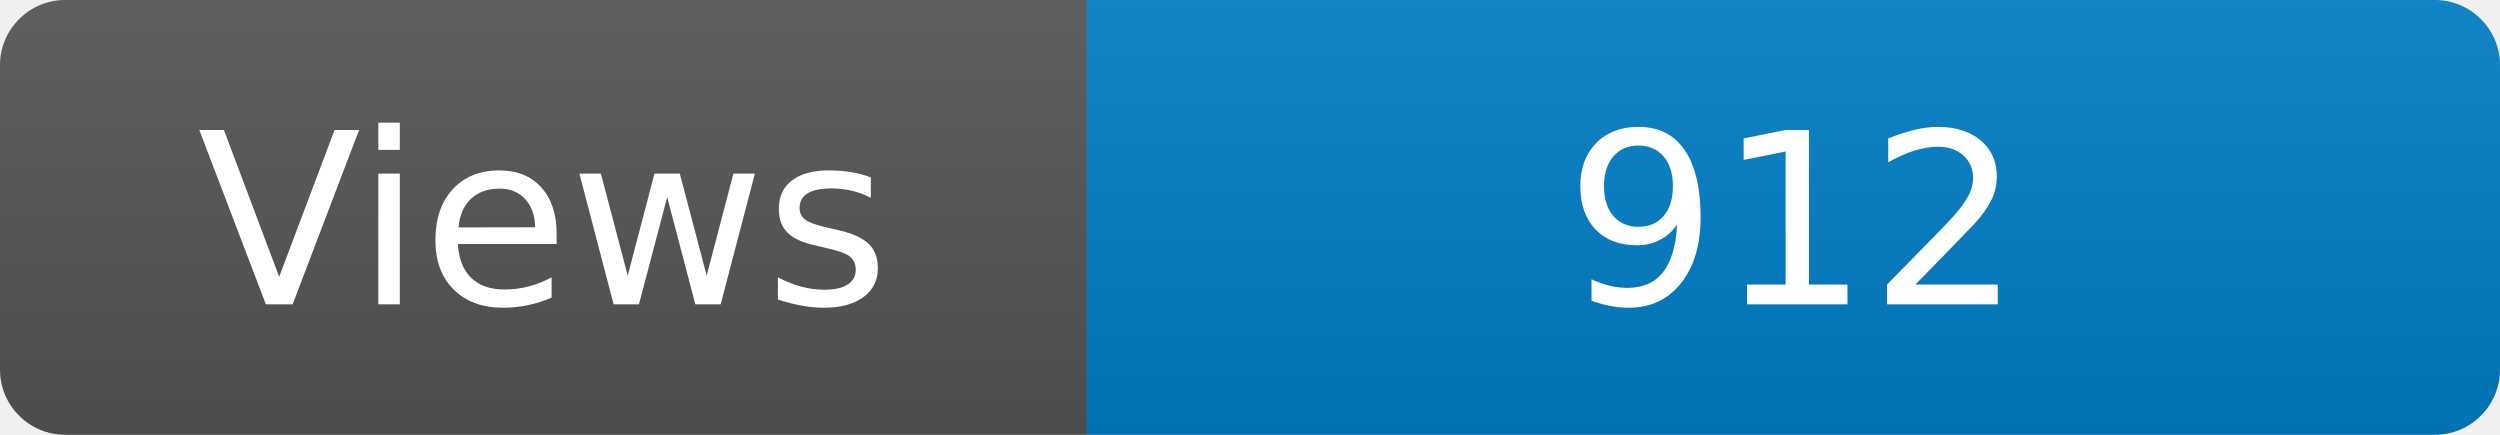
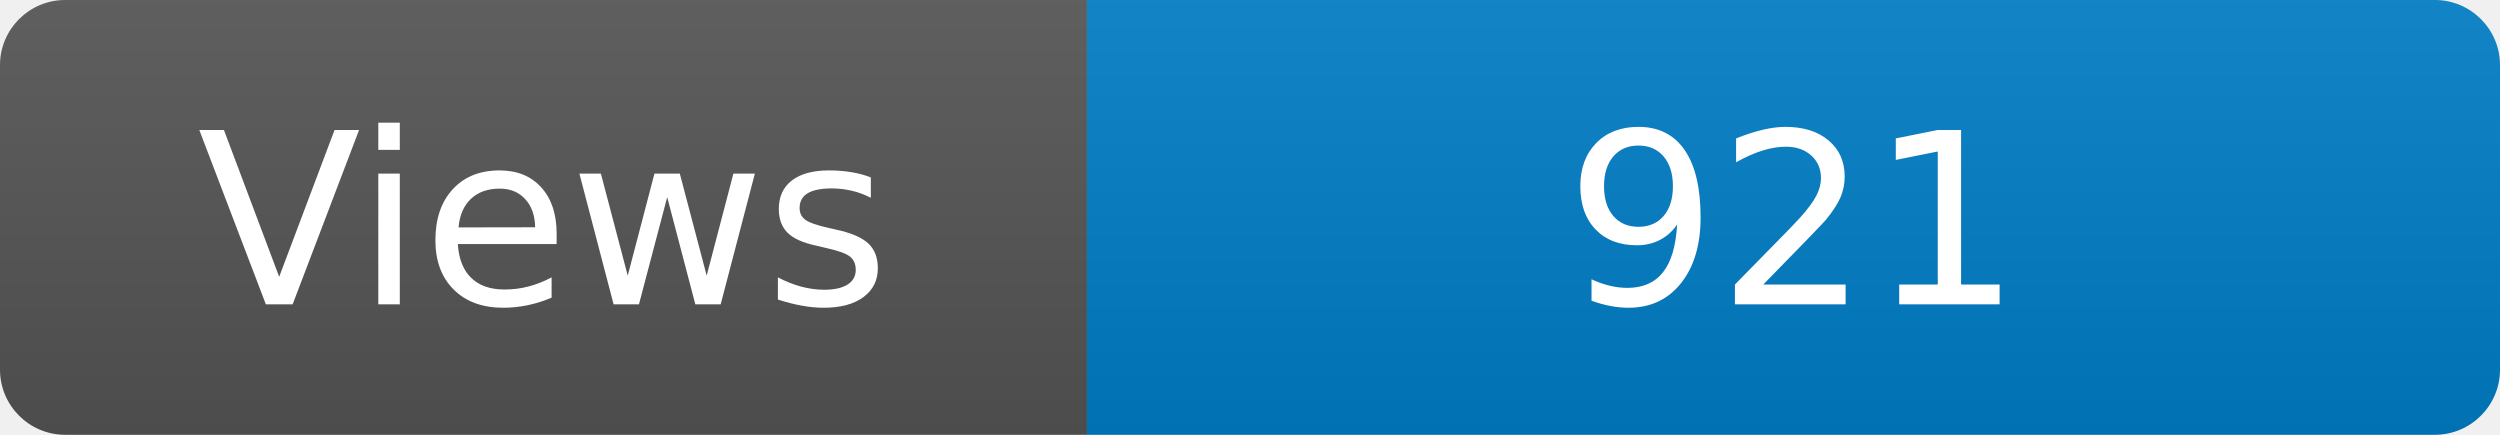
<svg xmlns="http://www.w3.org/2000/svg" width="115" height="20" role="img" aria-label="Maintained?: yes">
  <linearGradient id="s" x2="0" y2="100%">
    <stop offset="0" stop-color="#bbb" stop-opacity=".1" />
    <stop offset="1" stop-opacity=".1" />
  </linearGradient>
  <clipPath id="r">
    <rect width="115" height="20" rx="3" fill="#fff" />
  </clipPath>
  <g clip-path="url(#r)">
    <rect width="50" height="20" fill="#555" />
    <rect x="50" width="160" height="20" fill="#007ec6" />
    <rect width="115" height="20" fill="url(#s)" />
  </g>
  <g fill="#fff" text-anchor="middle" font-family="Verdana,Geneva,DejaVu Sans,sans-serif" font-size="110">
    <text x="250" y="140" transform="scale(.1)" fill="#fff">Views</text>
-     <text x="825" y="140" transform="scale(.1)" fill="#fff">912</text>
+     <text x="825" y="140" transform="scale(.1)" fill="#fff">921</text>
  </g>
</svg>
